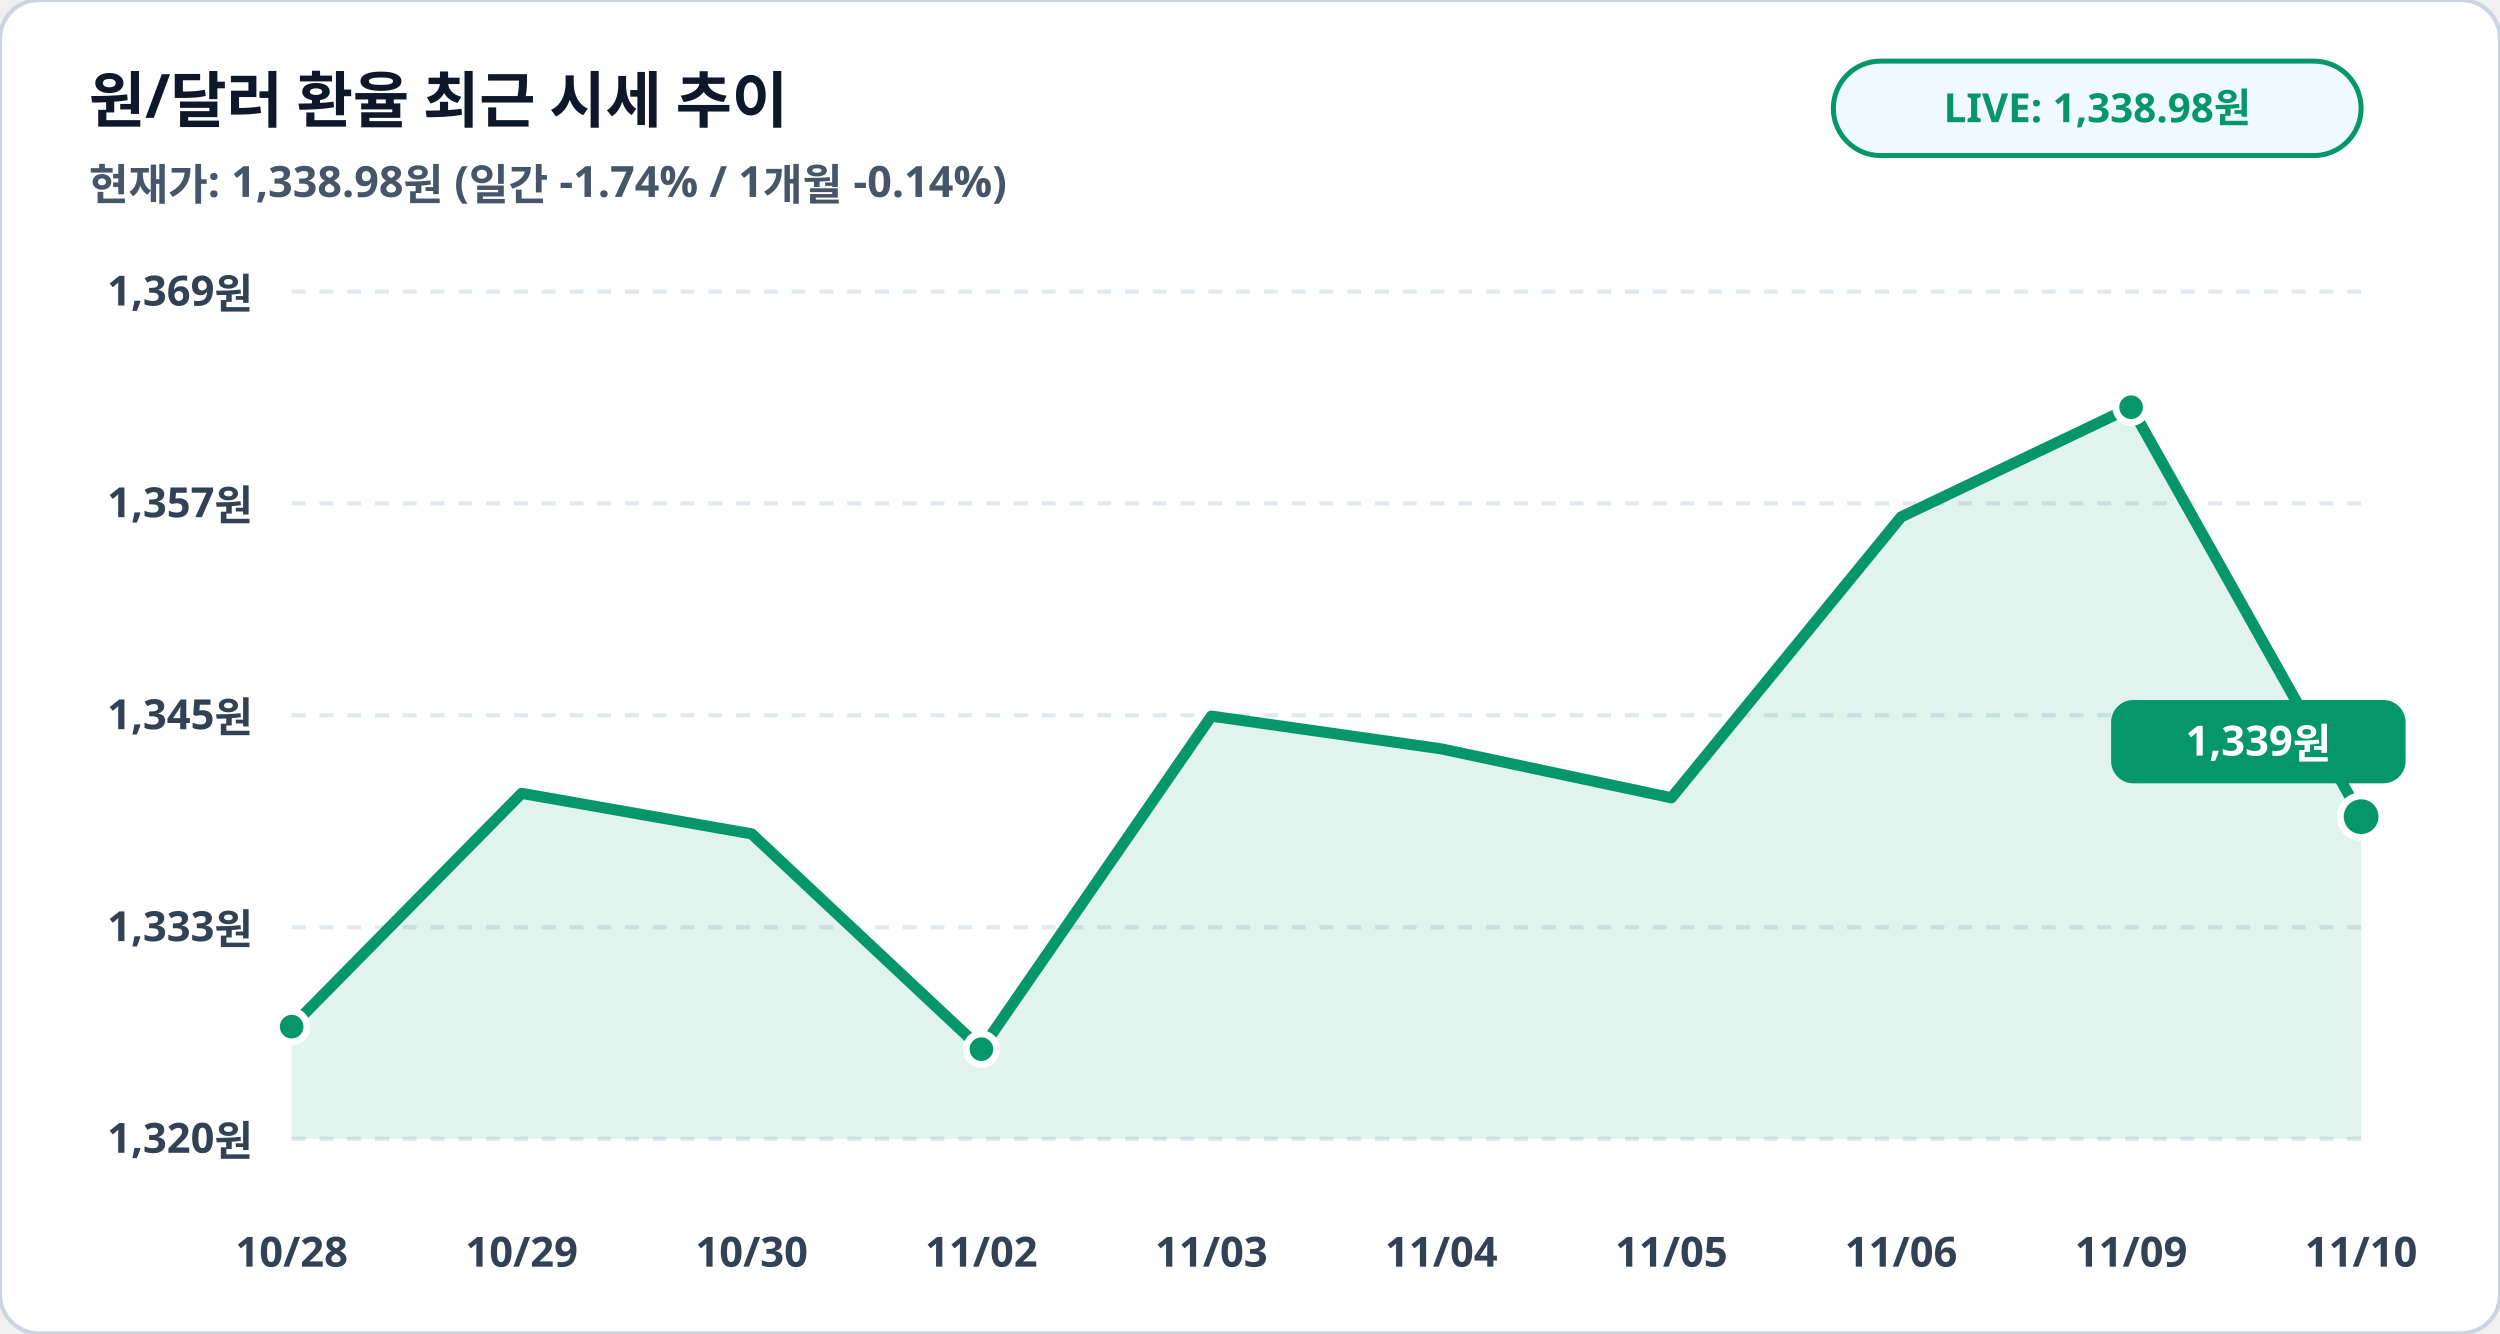
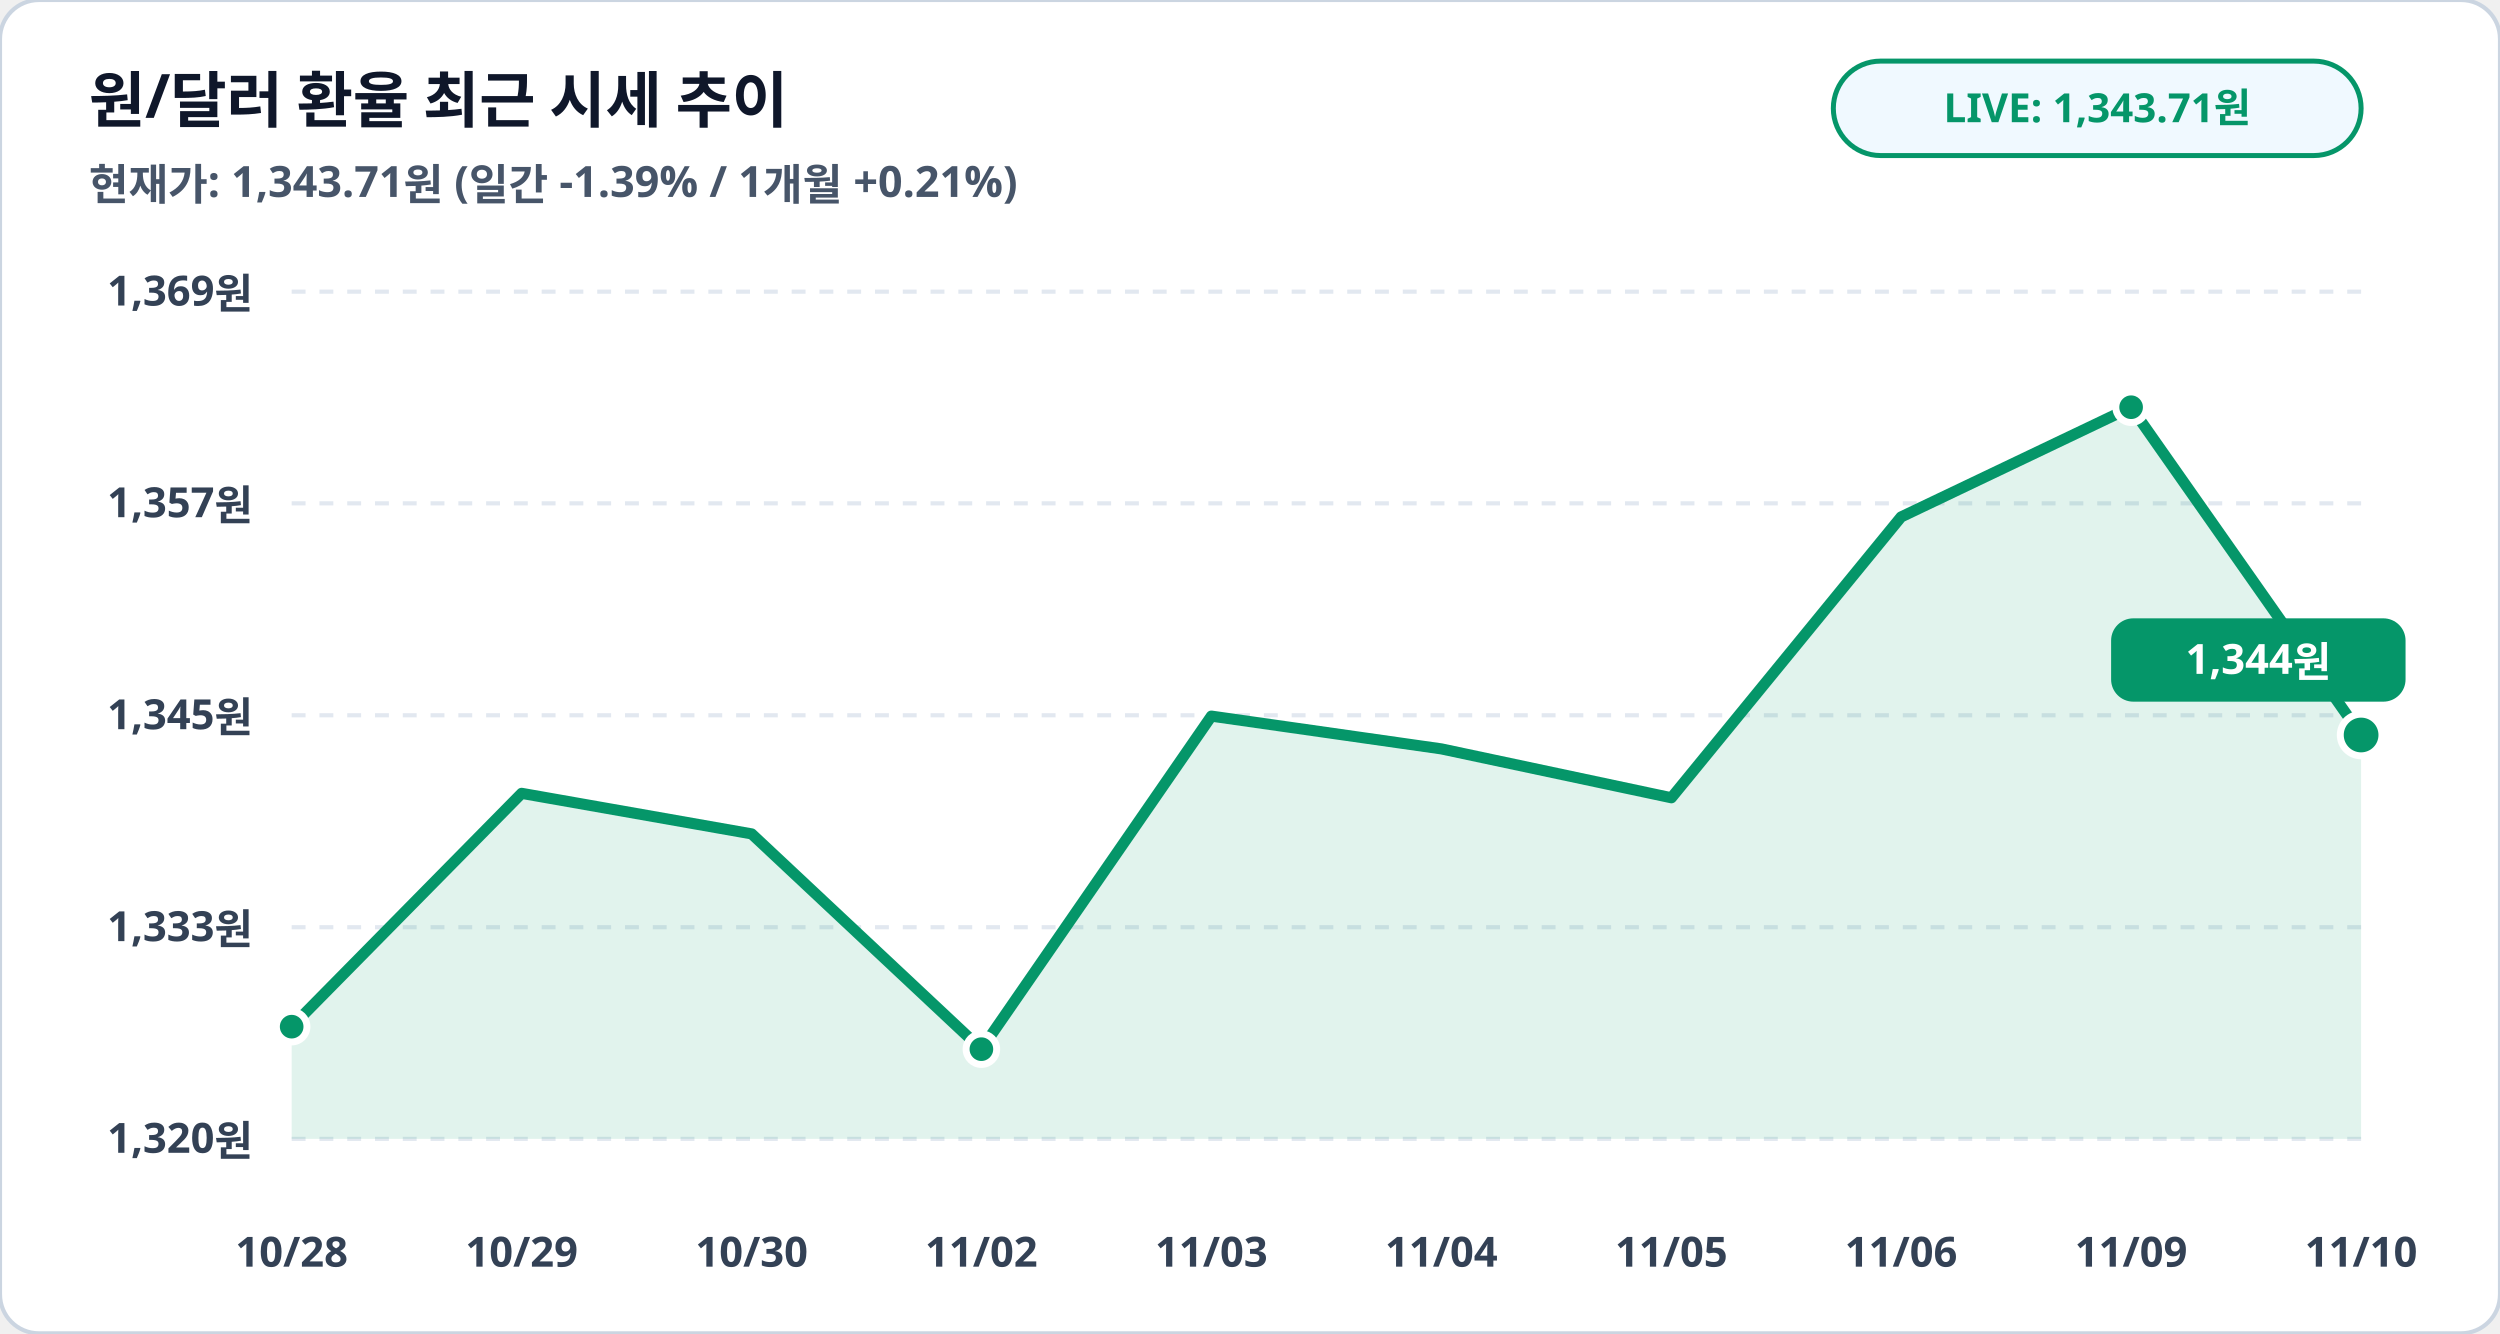
<svg xmlns="http://www.w3.org/2000/svg" viewBox="0 0 900 480" width="100%" height="100%">
  <rect width="900" height="480" rx="14" fill="#ffffff" stroke="#cbd5e1" stroke-width="1.5" />
  <text x="32" y="44" fill="#0f172a" font-family="Pretendard, sans-serif" font-size="22" font-weight="900">원/달러 환율 최근 시세 추이</text>
-   <text x="32" y="72" fill="#475569" font-family="Pretendard, sans-serif" font-size="15.5" font-weight="600">현재가: 1,338.98원 (일간 -1.74% / 1개월 -0.14%)</text>
+   <text x="32" y="72" fill="#475569" font-family="Pretendard, sans-serif" font-size="15.5" font-weight="600">현재가: 1,343.71원 (일간 -1.39% / 1개월 +0.21%)</text>
  <rect x="660" y="22" width="190" height="34" rx="17" fill="#f0f9ff" stroke="#059669" stroke-width="1.8" />
-   <text x="755" y="44" fill="#059669" font-family="Pretendard, sans-serif" font-size="14.5" font-weight="800" text-anchor="middle">LIVE: 1,338.98원</text>
+   <text x="755" y="44" fill="#059669" font-family="Pretendard, sans-serif" font-size="14.5" font-weight="800" text-anchor="middle">LIVE: 1,343.71원</text>
  <line x1="105" y1="105.0" x2="850" y2="105.0" stroke="#e2e8f0" stroke-width="1.5" stroke-dasharray="5,5" />
  <text x="91" y="110.0" fill="#334155" font-family="Pretendard, sans-serif" font-size="15" font-weight="700" text-anchor="end">1,369원</text>
  <line x1="105" y1="181.2" x2="850" y2="181.2" stroke="#e2e8f0" stroke-width="1.5" stroke-dasharray="5,5" />
  <text x="91" y="186.2" fill="#334155" font-family="Pretendard, sans-serif" font-size="15" font-weight="700" text-anchor="end">1,357원</text>
  <line x1="105" y1="257.5" x2="850" y2="257.5" stroke="#e2e8f0" stroke-width="1.5" stroke-dasharray="5,5" />
  <text x="91" y="262.5" fill="#334155" font-family="Pretendard, sans-serif" font-size="15" font-weight="700" text-anchor="end">1,345원</text>
  <line x1="105" y1="333.8" x2="850" y2="333.8" stroke="#e2e8f0" stroke-width="1.5" stroke-dasharray="5,5" />
  <text x="91" y="338.8" fill="#334155" font-family="Pretendard, sans-serif" font-size="15" font-weight="700" text-anchor="end">1,333원</text>
  <line x1="105" y1="410.0" x2="850" y2="410.0" stroke="#e2e8f0" stroke-width="1.5" stroke-dasharray="5,5" />
  <text x="91" y="415.0" fill="#334155" font-family="Pretendard, sans-serif" font-size="15" font-weight="700" text-anchor="end">1,320원</text>
-   <polygon points="105.0,410.0 105.0,369.6 187.8,285.6 270.6,300.2 353.3,377.7 436.1,257.8 518.9,269.6 601.7,287.2 684.4,186.1 767.2,146.6 850.0,294.0 850.0,410.0" fill="#059669" fill-opacity="0.12" />
-   <polyline fill="none" stroke="#059669" stroke-width="4" stroke-linecap="round" stroke-linejoin="round" points="105.0,369.6 187.8,285.6 270.6,300.2 353.3,377.7 436.1,257.8 518.9,269.6 601.7,287.2 684.4,186.1 767.2,146.6 850.0,294.0" />
+   <polygon points="105.0,410.0 105.0,369.6 187.8,285.6 270.6,300.2 353.3,377.7 436.1,257.8 518.9,269.6 601.7,287.2 684.4,186.1 767.2,146.6 850.0,264.6 850.0,410.0" fill="#059669" fill-opacity="0.12" />
+   <polyline fill="none" stroke="#059669" stroke-width="4" stroke-linecap="round" stroke-linejoin="round" points="105.0,369.6 187.8,285.6 270.6,300.2 353.3,377.7 436.1,257.8 518.9,269.6 601.7,287.2 684.4,186.1 767.2,146.6 850.0,264.6" />
  <circle cx="105.0" cy="369.6" r="5.5" fill="#059669" stroke="#ffffff" stroke-width="2.5" />
  <circle cx="353.3" cy="377.7" r="5.5" fill="#059669" stroke="#ffffff" stroke-width="2.5" />
  <circle cx="767.2" cy="146.6" r="5.5" fill="#059669" stroke="#ffffff" stroke-width="2.5" />
-   <circle cx="850.0" cy="294.0" r="7.5" fill="#059669" stroke="#ffffff" stroke-width="2.5" />
-   <rect x="760.0" y="252.0" width="106" height="30" rx="8" fill="#059669" />
-   <text x="813.0" y="272.0" fill="#ffffff" font-family="Pretendard, sans-serif" font-size="15" font-weight="800" text-anchor="middle">1,339원</text>
+   <circle cx="850.0" cy="264.6" r="7.5" fill="#059669" stroke="#ffffff" stroke-width="2.5" />
+   <rect x="760.0" y="222.6" width="106" height="30" rx="8" fill="#059669" />
+   <text x="813.0" y="242.6" fill="#ffffff" font-family="Pretendard, sans-serif" font-size="15" font-weight="800" text-anchor="middle">1,344원</text>
  <text x="105.0" y="456" fill="#334155" font-family="Pretendard, sans-serif" font-size="15" font-weight="700" text-anchor="middle">10/28</text>
  <text x="187.8" y="456" fill="#334155" font-family="Pretendard, sans-serif" font-size="15" font-weight="700" text-anchor="middle">10/29</text>
  <text x="270.6" y="456" fill="#334155" font-family="Pretendard, sans-serif" font-size="15" font-weight="700" text-anchor="middle">10/30</text>
  <text x="353.3" y="456" fill="#334155" font-family="Pretendard, sans-serif" font-size="15" font-weight="700" text-anchor="middle">11/02</text>
  <text x="436.1" y="456" fill="#334155" font-family="Pretendard, sans-serif" font-size="15" font-weight="700" text-anchor="middle">11/03</text>
  <text x="518.9" y="456" fill="#334155" font-family="Pretendard, sans-serif" font-size="15" font-weight="700" text-anchor="middle">11/04</text>
  <text x="601.7" y="456" fill="#334155" font-family="Pretendard, sans-serif" font-size="15" font-weight="700" text-anchor="middle">11/05</text>
  <text x="684.4" y="456" fill="#334155" font-family="Pretendard, sans-serif" font-size="15" font-weight="700" text-anchor="middle">11/06</text>
  <text x="767.2" y="456" fill="#334155" font-family="Pretendard, sans-serif" font-size="15" font-weight="700" text-anchor="middle">11/09</text>
  <text x="850.0" y="456" fill="#334155" font-family="Pretendard, sans-serif" font-size="15" font-weight="700" text-anchor="middle">11/10</text>
</svg>
